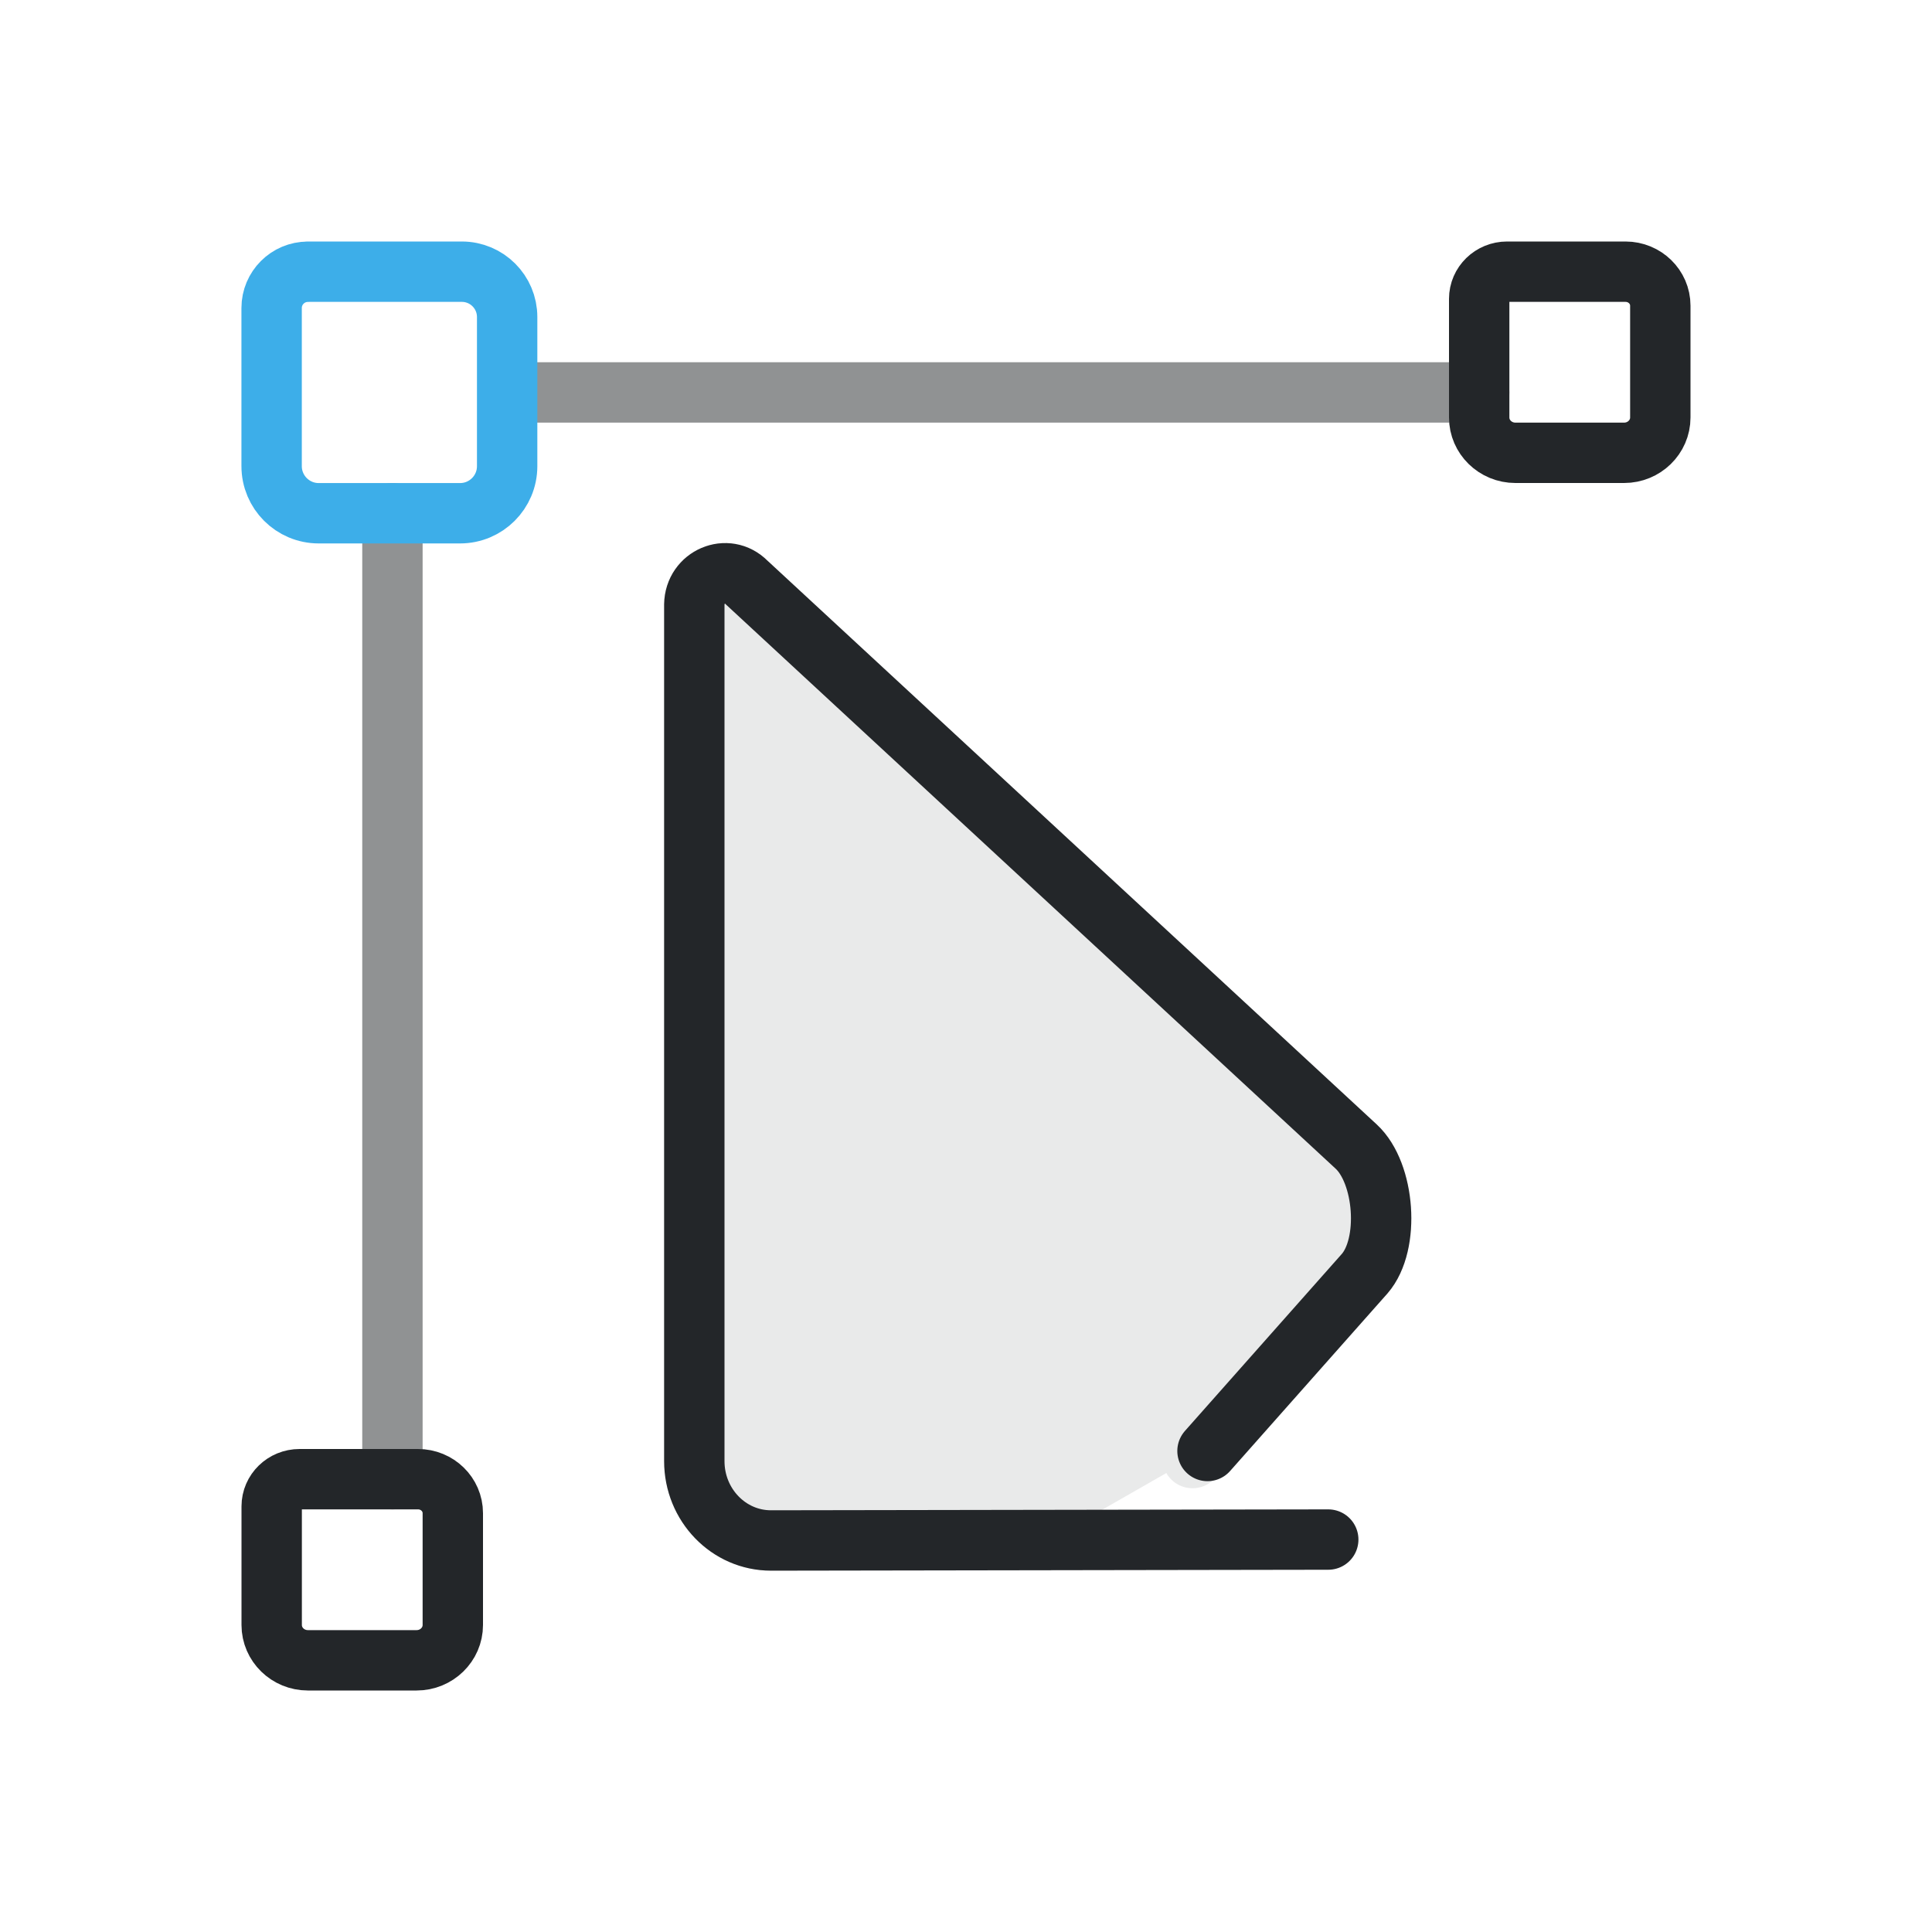
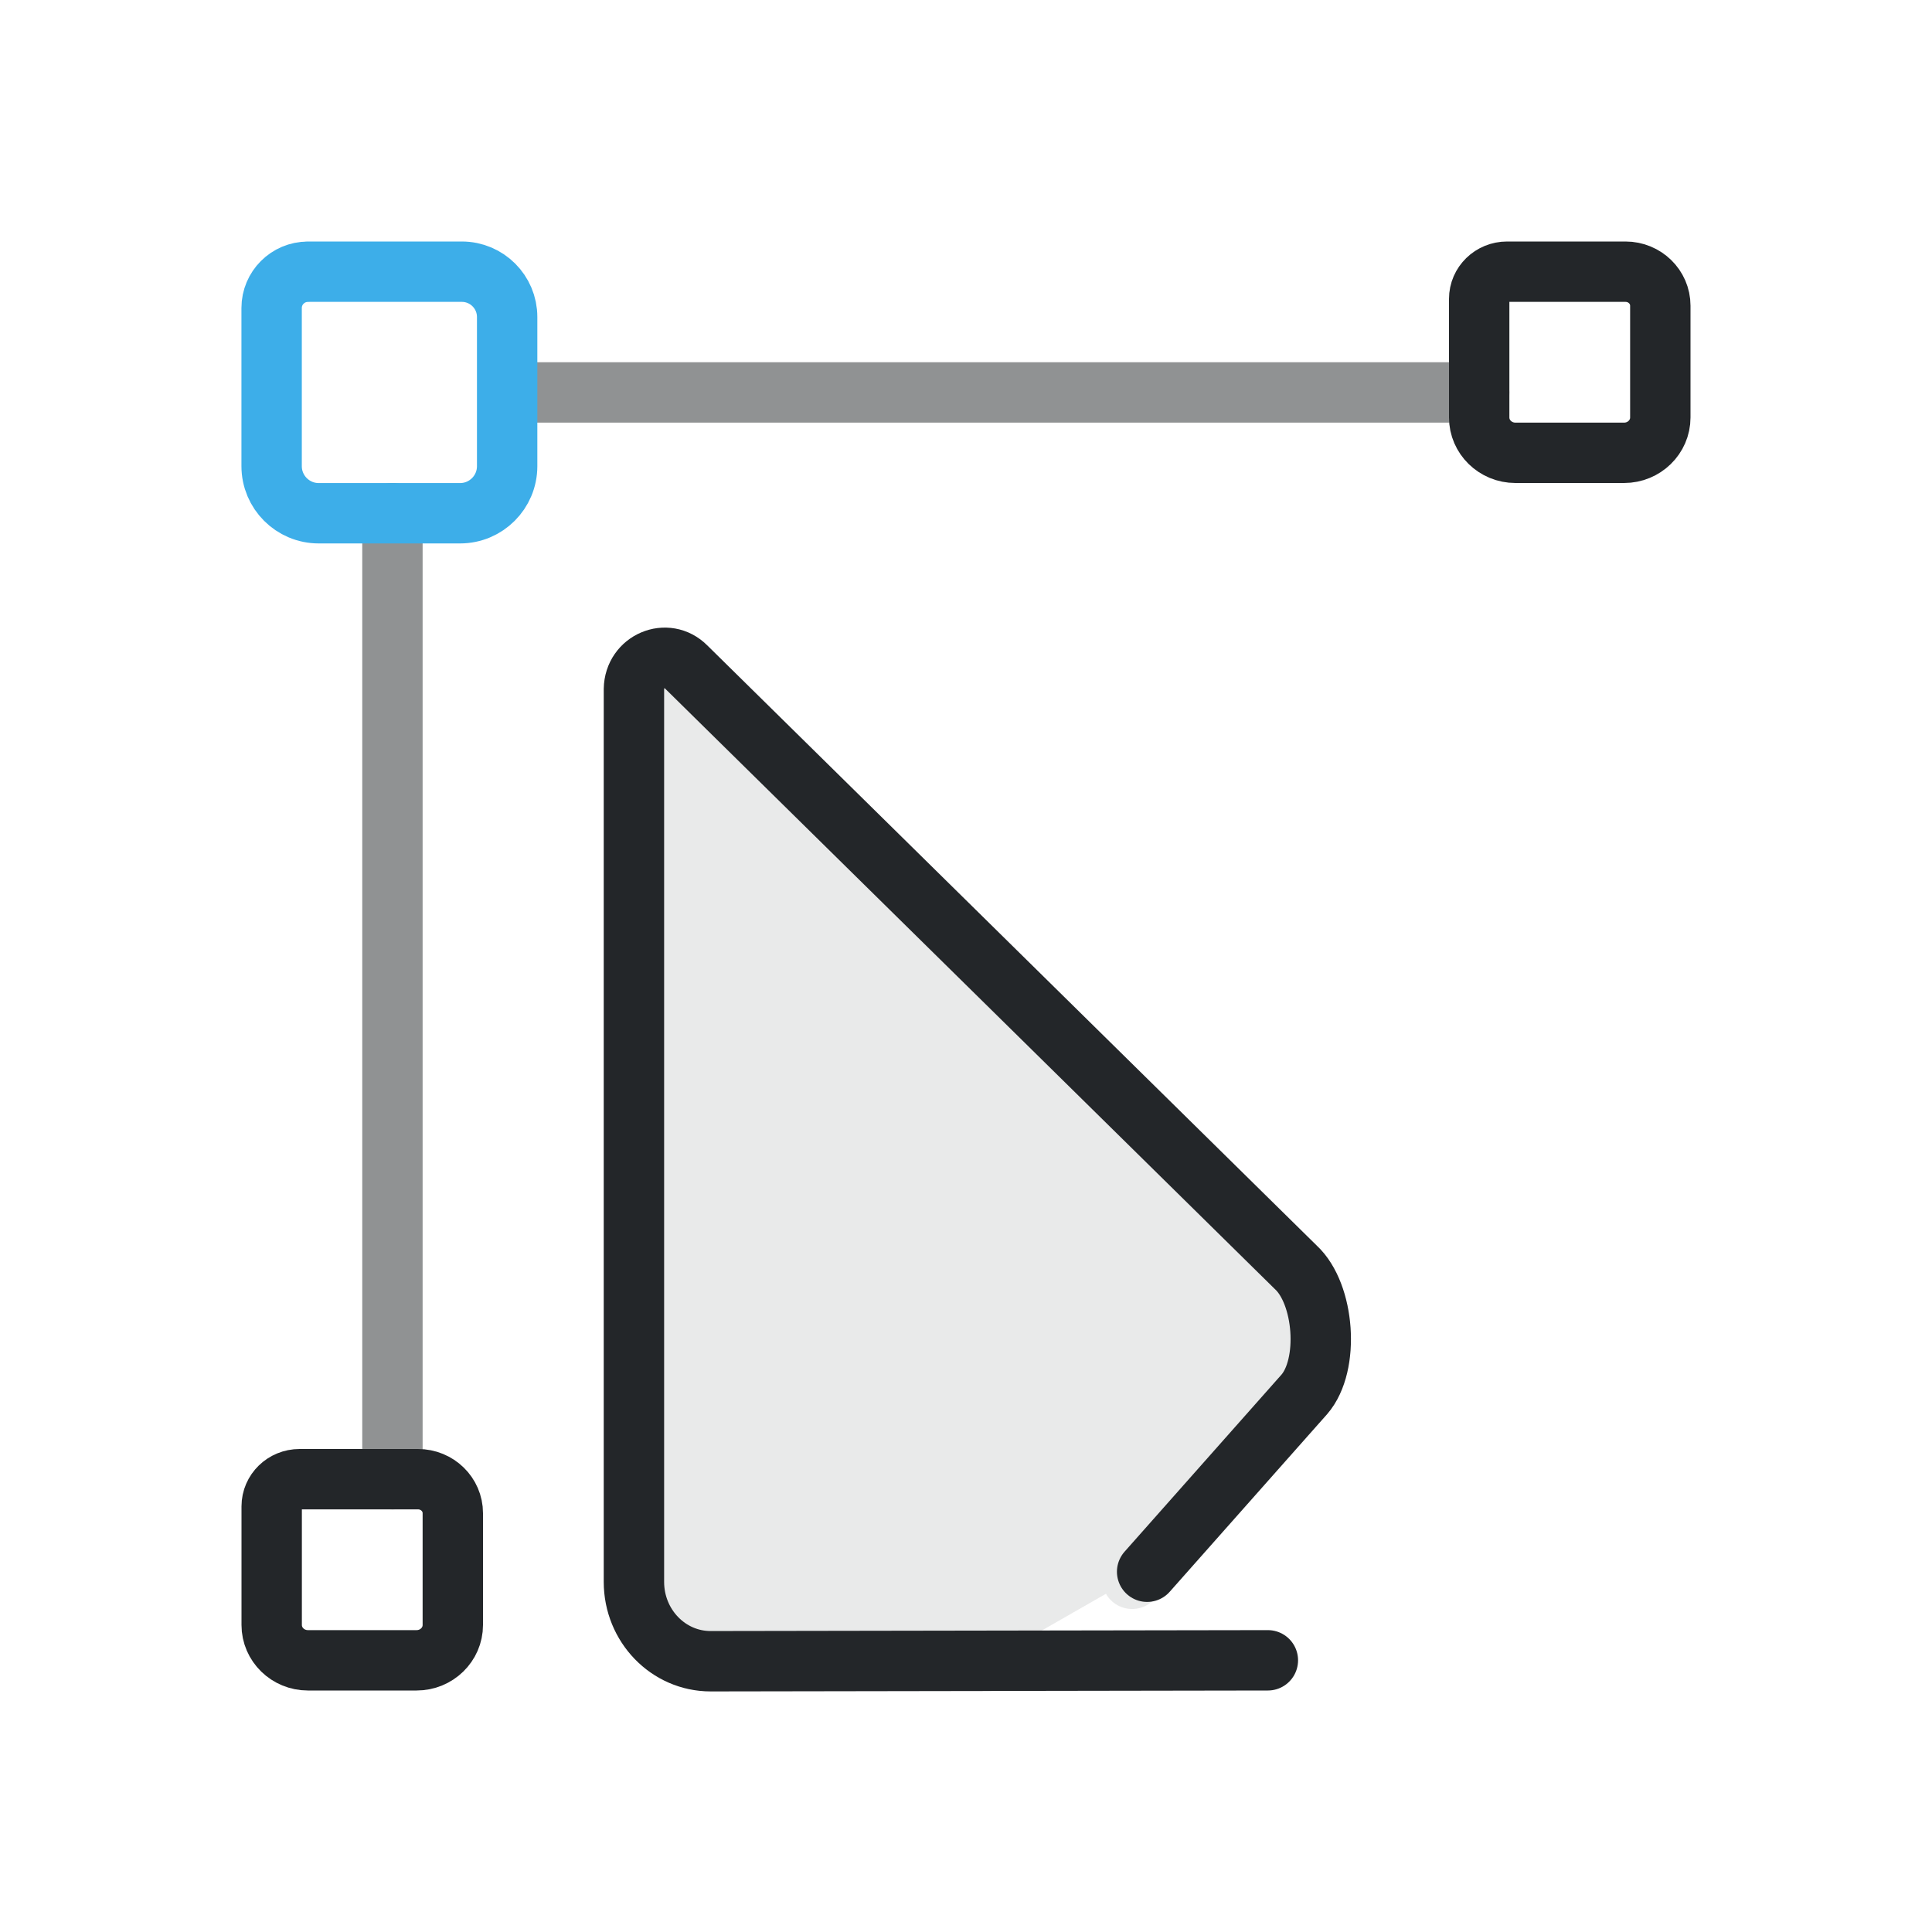
<svg xmlns="http://www.w3.org/2000/svg" xmlns:xlink="http://www.w3.org/1999/xlink" width="32" height="32" version="1.1" viewBox="0 0 32 32" xml:space="preserve">
  <defs>
    <style id="current-color-scheme" type="text/css">.ColorScheme-Text { color:#232629; }</style>
    <style>.ColorScheme-Text{color:#232629}.ColorScheme-Highlight{color:#3daee9}</style>
    <g id="transform-node">
      <g transform="translate(-11.603 -11.192)">
        <path class="ColorScheme-Highlight" d="m16.703 15.692h2.549c.415 0 .751.336.751.751v2.47c0 .431-.349.78-.78.78h-2.341c-.431 0-.78-.349-.78-.78v-2.62c0-.331.269-.6.6-.6z" stroke="currentColor" style="fill:none;paint-order:fill markers stroke;stroke-linecap:round;stroke-linejoin:round" />
      </g>
    </g>
  </defs>
-   <path class="ColorScheme-Text" d="m17.366 25.515h-4.595c-.702 0-1.271-.588-1.271-1.314v-14.187c.007-.462.545-.691.864-.368l10.099 9.345c.475.439.565 1.615.14 2.105l-2.851 3.054" fill="currentColor" stroke="currentColor" stroke-linecap="round" stroke-linejoin="round" style="opacity:.1" />
-   <path class="ColorScheme-Text" d="m22 25.5-9.229.015c-.702.001-1.271-.588-1.271-1.314v-14.187c.007-.462.545-.691.864-.368l10.099 9.345c.475.439.565 1.615.14 2.105l-2.603 2.937" fill="none" stroke="currentColor" stroke-linecap="round" stroke-linejoin="round" />
+   <path class="ColorScheme-Text" d="m16.366 27.515h-4.595c-.702 0-1.271-.588-1.271-1.314v-14.187c.007-.462.545-.691.864-.368l10.099 9.345c.475.439.565 1.615.14 2.105l-2.851 3.054" fill="currentColor" stroke="currentColor" stroke-linecap="round" stroke-linejoin="round" style="opacity:.1" />
+   <path class="ColorScheme-Text" d="m21 27.5-9.229.015c-.702.001-1.271-.588-1.271-1.314v-14.787c.007-.462.545-.691.864-.368l10.099 9.945c.475.439.565 1.615.14 2.105l-2.603 2.937" fill="none" stroke="currentColor" stroke-linecap="round" stroke-linejoin="round" />
  <g transform="translate(1 1)">
    <path class="ColorScheme-Text" d="m7.5 5.5h16m-18 2v16" fill="none" stroke="currentColor" stroke-dasharray="1, 3" stroke-linecap="round" stroke-opacity=".5" style="stroke-dasharray:none" />
    <use transform="translate(-1,-1)" xlink:href="#transform-node" />
    <g transform="translate(19,-1)" class="ColorScheme-Text" fill="currentColor" stroke="currentColor">
      <g transform="translate(-11.603,-11.192)" class="ColorScheme-Text" stroke="currentColor">
        <path class="ColorScheme-Text" d="m16.565 15.692h1.961c.319 0 .577.252.577.563v1.852c0 .323-.269.585-.6.585h-1.8c-.331 0-.6-.262-.6-.585v-1.965c0-.249.207-.45.462-.45z" stroke="currentColor" style="fill:none;paint-order:fill markers stroke;stroke-linecap:round;stroke-linejoin:round" />
      </g>
    </g>
    <g transform="translate(-1,19)" class="ColorScheme-Text" fill="currentColor" stroke="currentColor">
      <g transform="translate(-11.603,-11.192)" class="ColorScheme-Text" stroke="currentColor">
        <path class="ColorScheme-Text" d="m16.565 15.692h1.961c.319 0 .577.252.577.563v1.852c0 .323-.269.585-.6.585h-1.8c-.331 0-.6-.262-.6-.585v-1.965c0-.249.207-.45.462-.45z" stroke="currentColor" style="fill:none;paint-order:fill markers stroke;stroke-linecap:round;stroke-linejoin:round" />
      </g>
    </g>
  </g>
</svg>
